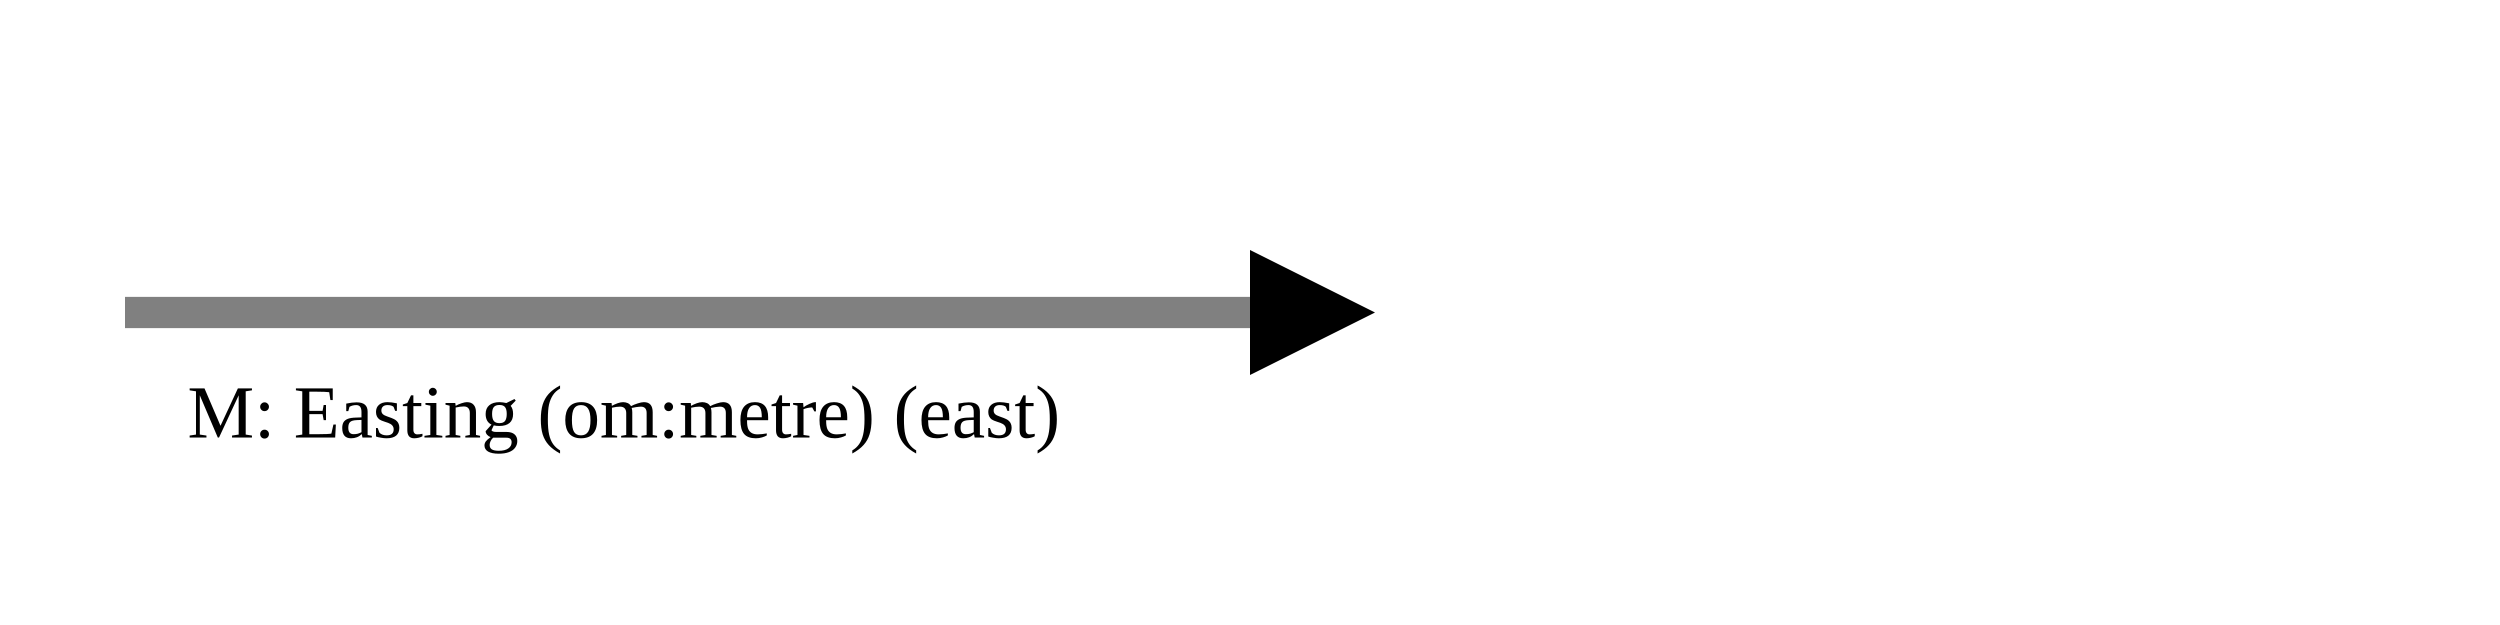
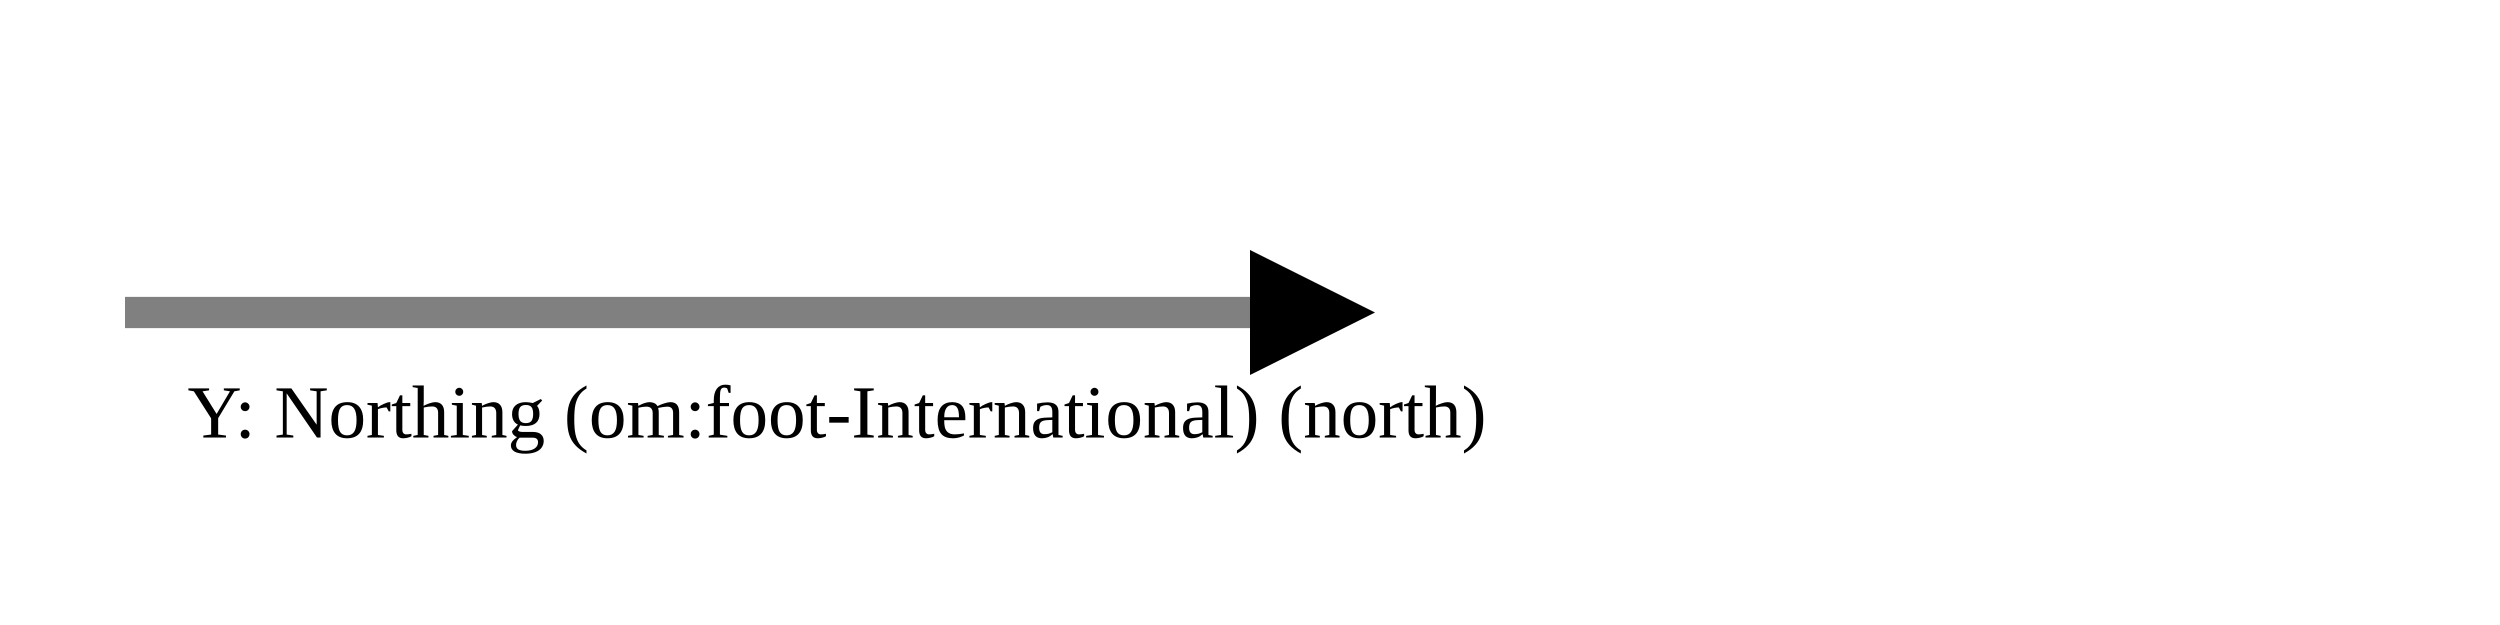
<svg xmlns="http://www.w3.org/2000/svg" version="1.1" width="400" height="100" viewbox="0 0 275 100">
  <defs>
    <marker id="arrowhead" markerWidth="10" markerHeight="7" refX="0" refY="2" orient="auto">
      <polygon points="0 0, 4 2, 0 4" />
    </marker>
  </defs>
  <line x1="20" y1="50" x2="200" y2="50" stroke="gray" stroke-width="5" marker-end="url(#arrowhead)" />
-   <text x="30" y="70" class="small">M: Easting (om:metre) (east)</text>
+   <text x="30" y="70" class="small">Y: Northing (om:foot-International) (north)</text>
</svg>
